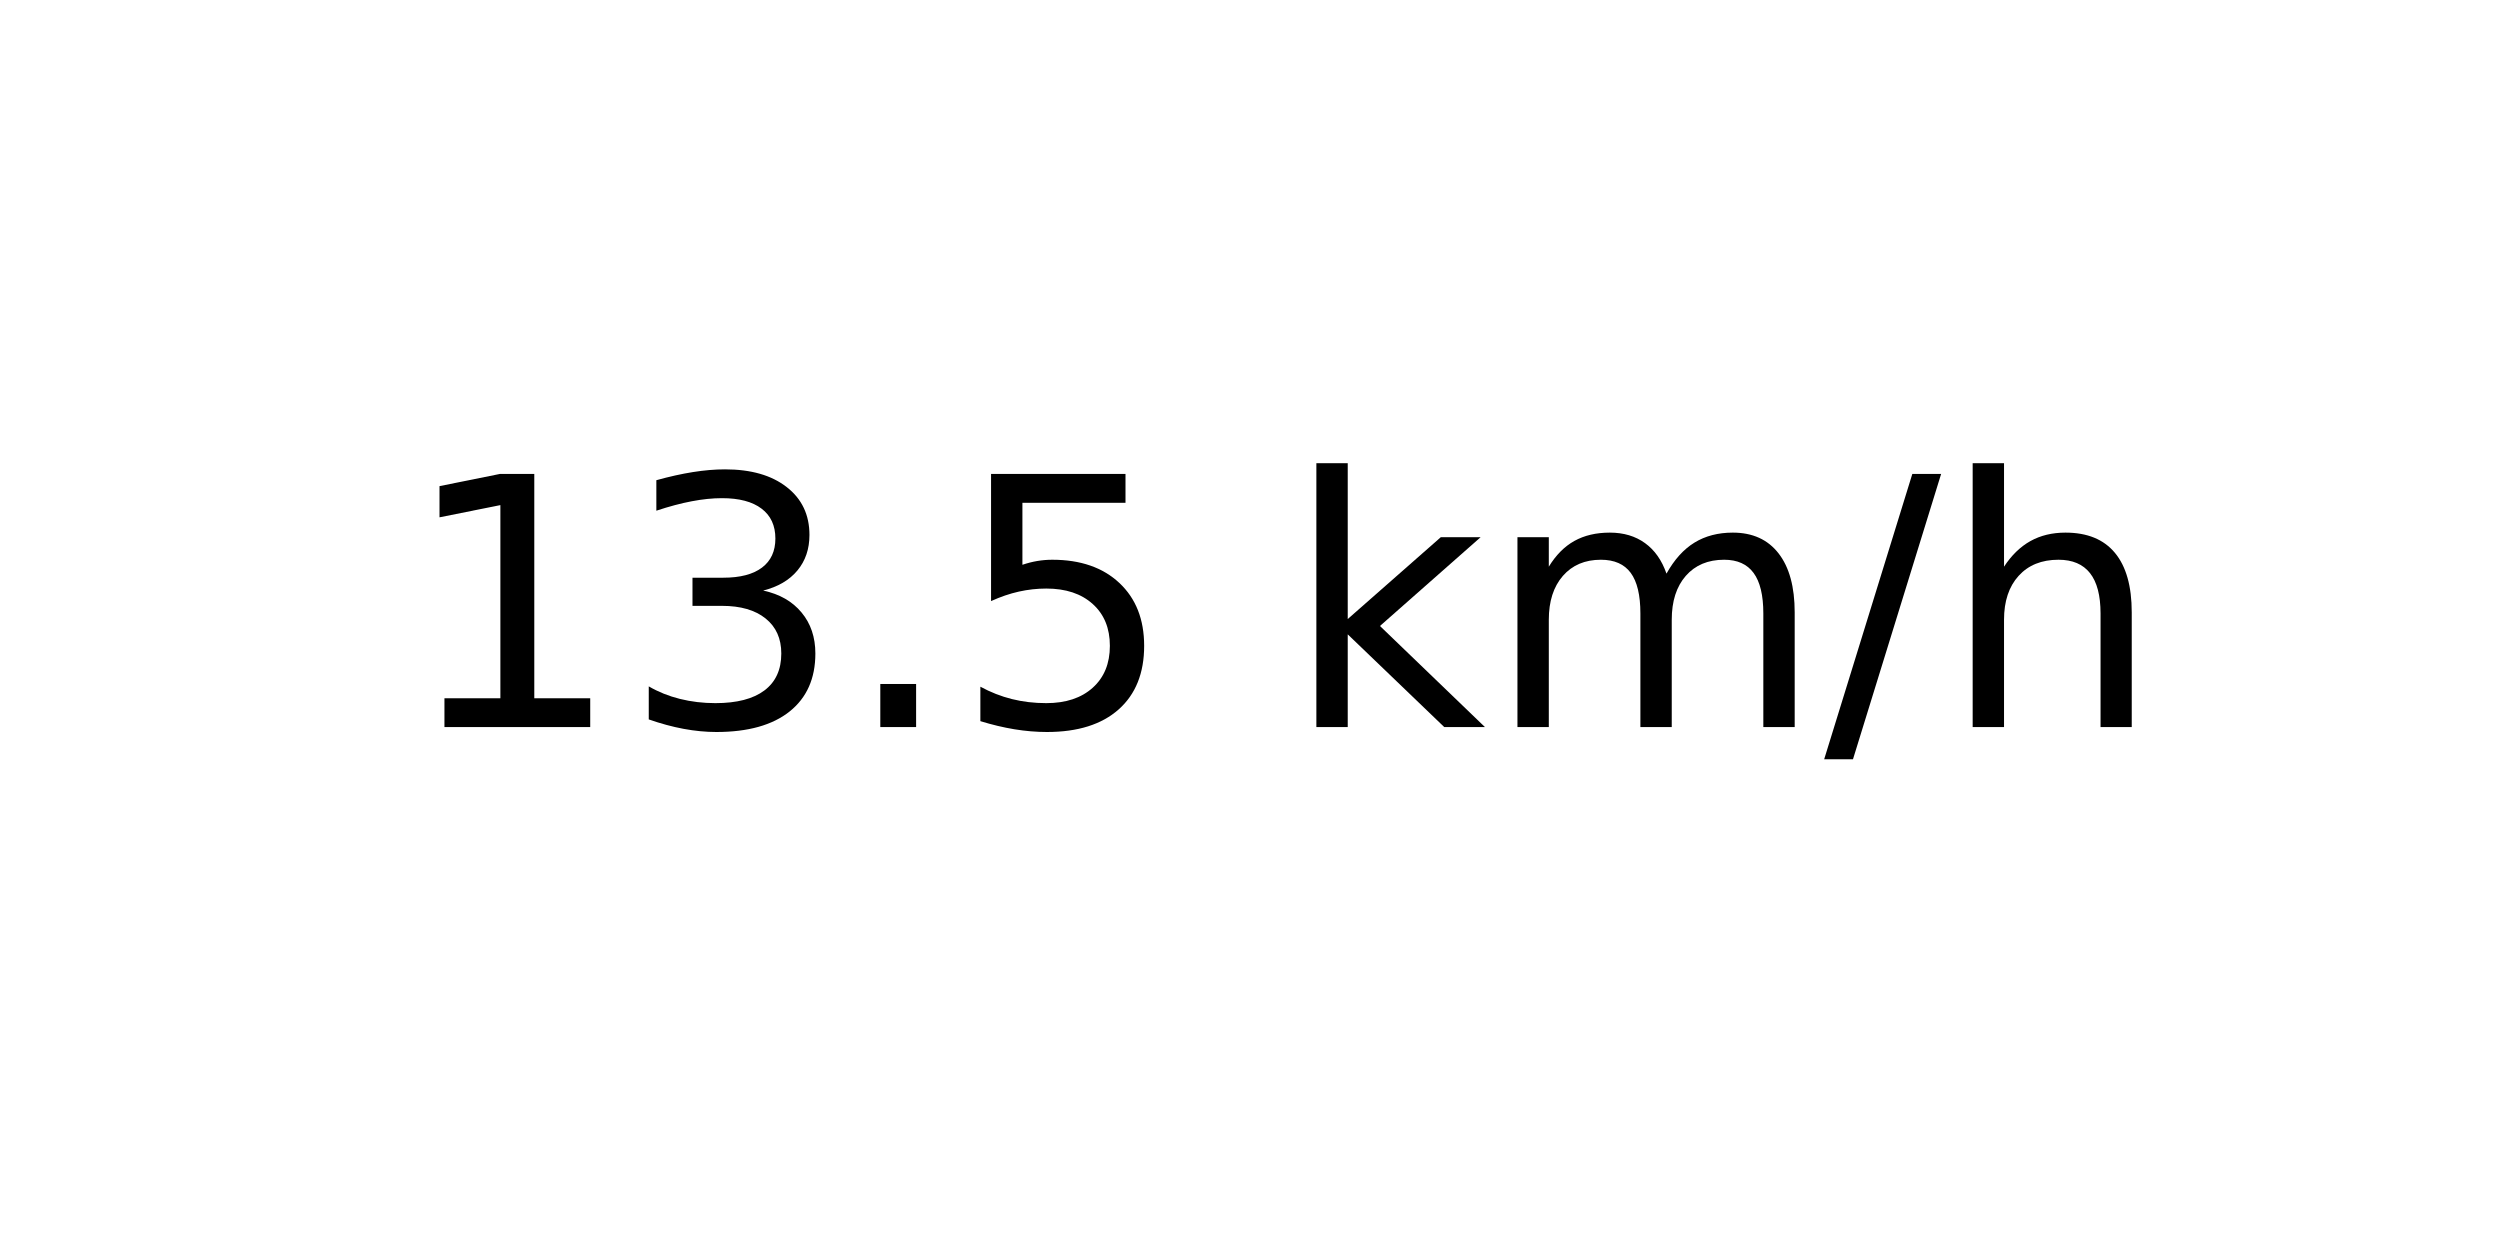
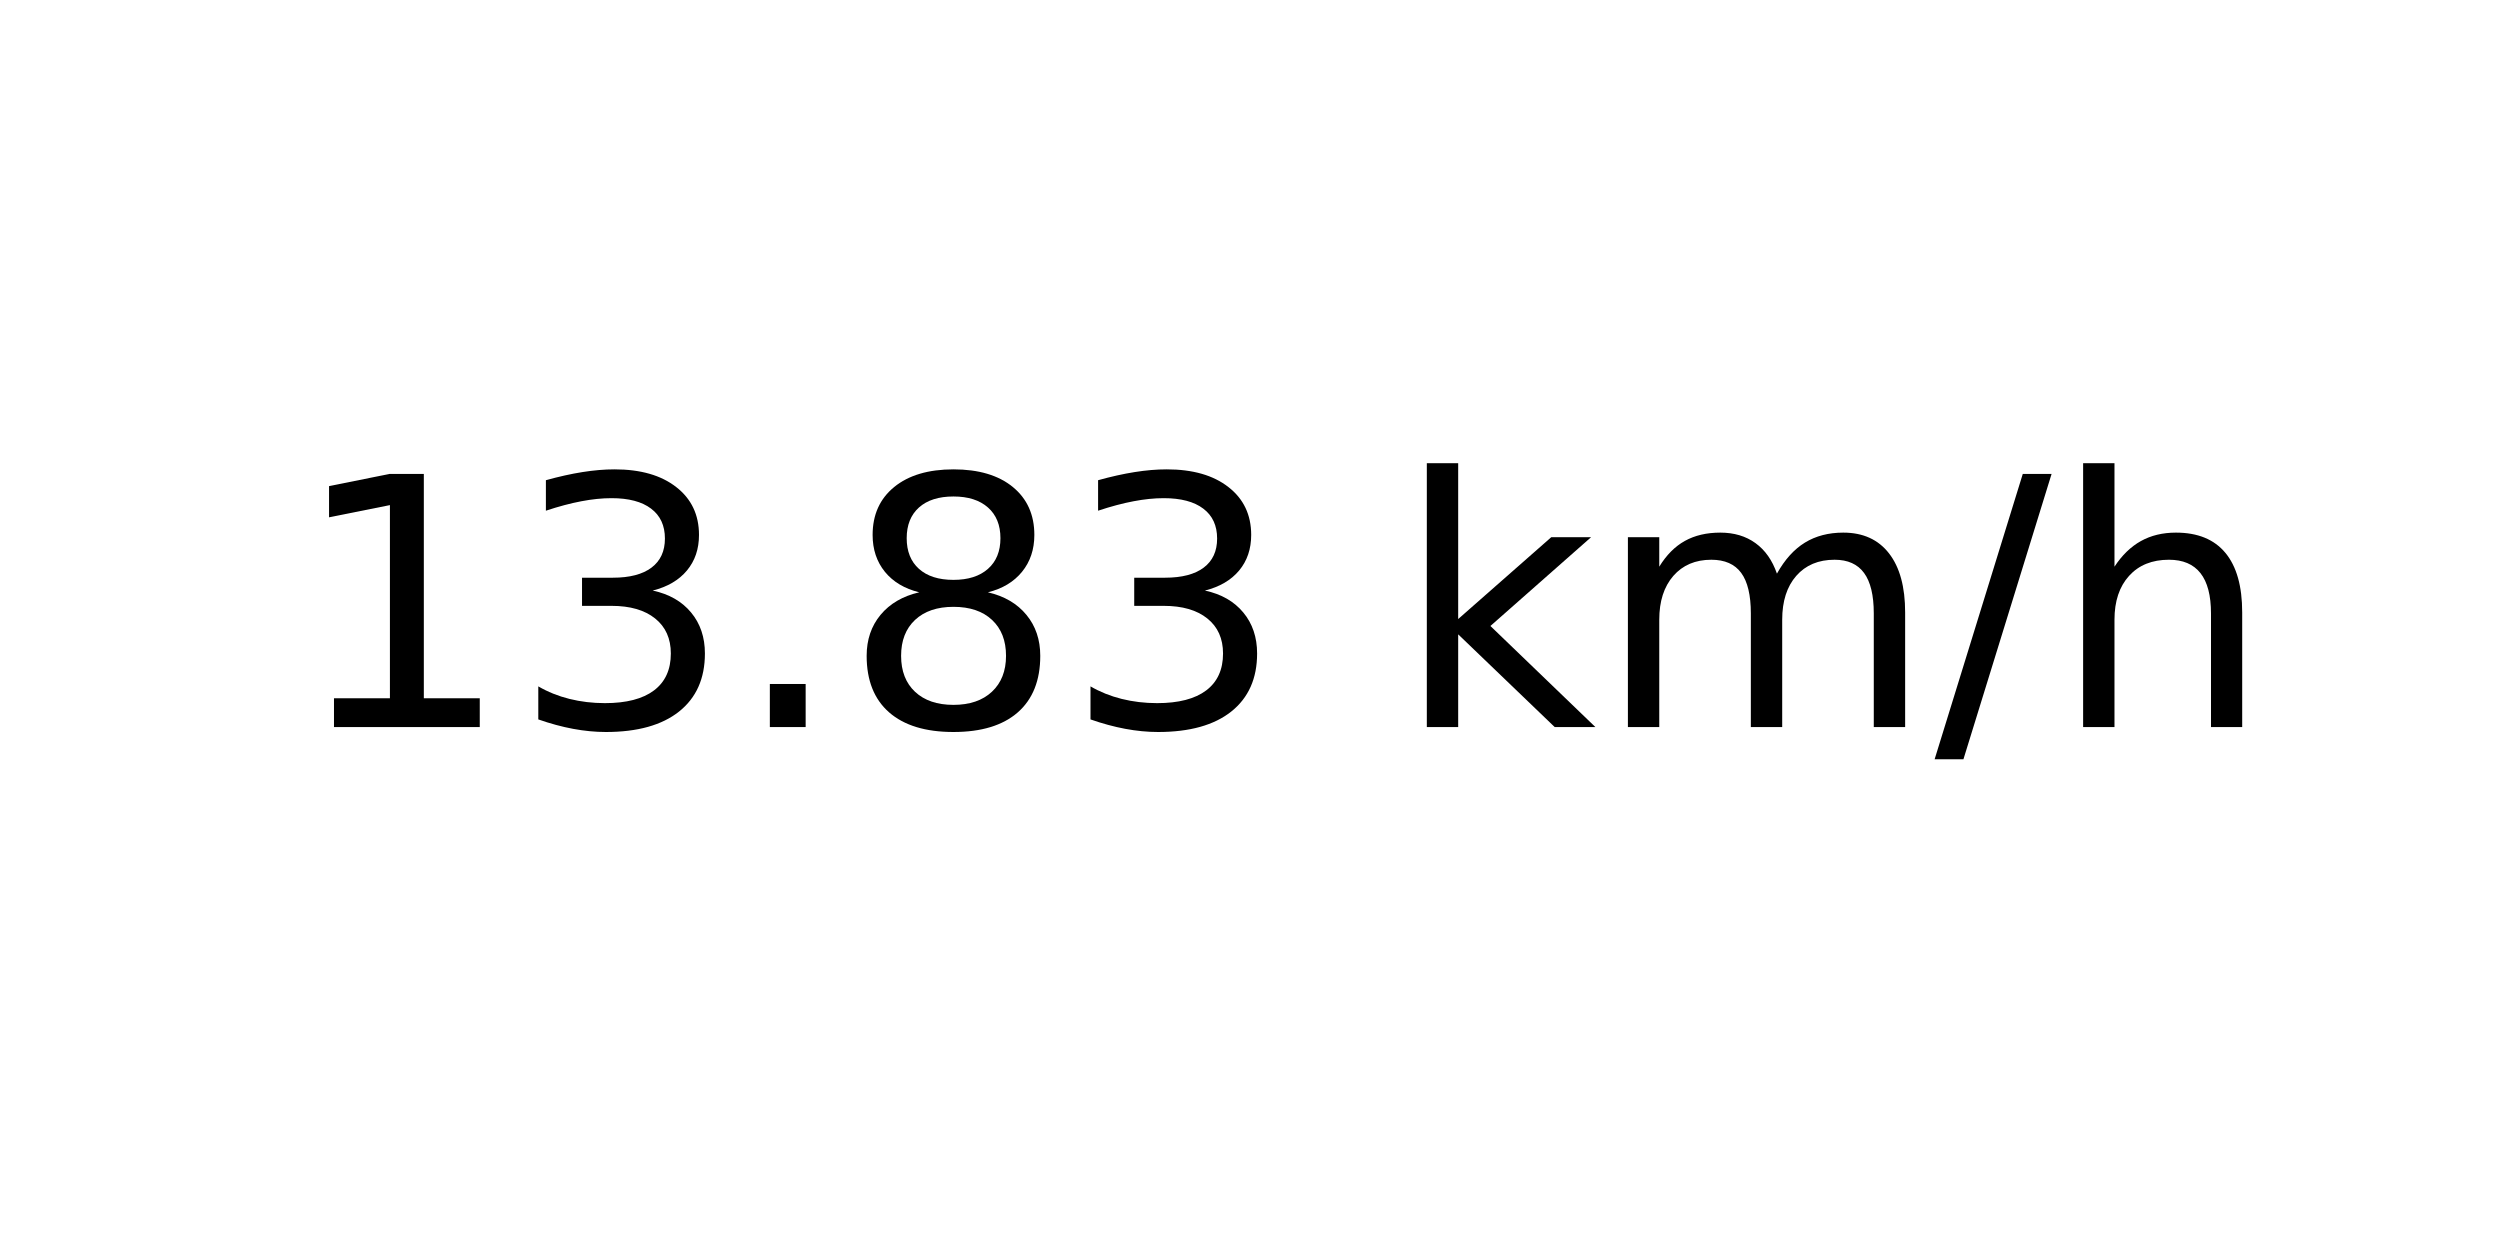
<svg xmlns="http://www.w3.org/2000/svg" xmlns:xlink="http://www.w3.org/1999/xlink" width="72pt" height="36pt" viewBox="0 0 72 36" version="1.1">
  <defs>
    <style type="text/css">*{stroke-linejoin: round; stroke-linecap: butt}</style>
  </defs>
  <g id="figure_1">
    <g id="axes_1">
      <g id="text_1">
-         <g transform="translate(11.55937 20.93937) scale(0.1 -0.1)">
+         <g transform="translate(8.378125 20.93937) scale(0.1 -0.1)">
          <defs>
            <path id="DejaVuSans-31" d="M 794 531  L 1825 531  L 1825 4091  L 703 3866  L 703 4441  L 1819 4666  L 2450 4666  L 2450 531  L 3481 531  L 3481 0  L 794 0  L 794 531  z " transform="scale(0.015625)" />
            <path id="DejaVuSans-33" d="M 2597 2516  Q 3050 2419 3304 2112  Q 3559 1806 3559 1356  Q 3559 666 3084 287  Q 2609 -91 1734 -91  Q 1441 -91 1130 -33  Q 819 25 488 141  L 488 750  Q 750 597 1062 519  Q 1375 441 1716 441  Q 2309 441 2620 675  Q 2931 909 2931 1356  Q 2931 1769 2642 2001  Q 2353 2234 1838 2234  L 1294 2234  L 1294 2753  L 1863 2753  Q 2328 2753 2575 2939  Q 2822 3125 2822 3475  Q 2822 3834 2567 4026  Q 2313 4219 1838 4219  Q 1578 4219 1281 4162  Q 984 4106 628 3988  L 628 4550  Q 988 4650 1302 4700  Q 1616 4750 1894 4750  Q 2613 4750 3031 4423  Q 3450 4097 3450 3541  Q 3450 3153 3228 2886  Q 3006 2619 2597 2516  z " transform="scale(0.015625)" />
            <path id="DejaVuSans-2e" d="M 684 794  L 1344 794  L 1344 0  L 684 0  L 684 794  z " transform="scale(0.015625)" />
-             <path id="DejaVuSans-35" d="M 691 4666  L 3169 4666  L 3169 4134  L 1269 4134  L 1269 2991  Q 1406 3038 1543 3061  Q 1681 3084 1819 3084  Q 2600 3084 3056 2656  Q 3513 2228 3513 1497  Q 3513 744 3044 326  Q 2575 -91 1722 -91  Q 1428 -91 1123 -41  Q 819 9 494 109  L 494 744  Q 775 591 1075 516  Q 1375 441 1709 441  Q 2250 441 2565 725  Q 2881 1009 2881 1497  Q 2881 1984 2565 2268  Q 2250 2553 1709 2553  Q 1456 2553 1204 2497  Q 953 2441 691 2322  L 691 4666  z " transform="scale(0.015625)" />
+             <path id="DejaVuSans-38" d="M 2034 2216  Q 1584 2216 1326 1975  Q 1069 1734 1069 1313  Q 1069 891 1326 650  Q 1584 409 2034 409  Q 2484 409 2743 651  Q 3003 894 3003 1313  Q 3003 1734 2745 1975  Q 2488 2216 2034 2216  z M 1403 2484  Q 997 2584 770 2862  Q 544 3141 544 3541  Q 544 4100 942 4425  Q 1341 4750 2034 4750  Q 2731 4750 3128 4425  Q 3525 4100 3525 3541  Q 3525 3141 3298 2862  Q 3072 2584 2669 2484  Q 3125 2378 3379 2068  Q 3634 1759 3634 1313  Q 3634 634 3220 271  Q 2806 -91 2034 -91  Q 1263 -91 848 271  Q 434 634 434 1313  Q 434 1759 690 2068  Q 947 2378 1403 2484  z M 1172 3481  Q 1172 3119 1398 2916  Q 1625 2713 2034 2713  Q 2441 2713 2670 2916  Q 2900 3119 2900 3481  Q 2900 3844 2670 4047  Q 2441 4250 2034 4250  Q 1625 4250 1398 4047  Q 1172 3844 1172 3481  z " transform="scale(0.015625)" />
            <path id="DejaVuSans-20" transform="scale(0.015625)" />
            <path id="DejaVuSans-6b" d="M 581 4863  L 1159 4863  L 1159 1991  L 2875 3500  L 3609 3500  L 1753 1863  L 3688 0  L 2938 0  L 1159 1709  L 1159 0  L 581 0  L 581 4863  z " transform="scale(0.015625)" />
            <path id="DejaVuSans-6d" d="M 3328 2828  Q 3544 3216 3844 3400  Q 4144 3584 4550 3584  Q 5097 3584 5394 3201  Q 5691 2819 5691 2113  L 5691 0  L 5113 0  L 5113 2094  Q 5113 2597 4934 2840  Q 4756 3084 4391 3084  Q 3944 3084 3684 2787  Q 3425 2491 3425 1978  L 3425 0  L 2847 0  L 2847 2094  Q 2847 2600 2669 2842  Q 2491 3084 2119 3084  Q 1678 3084 1418 2786  Q 1159 2488 1159 1978  L 1159 0  L 581 0  L 581 3500  L 1159 3500  L 1159 2956  Q 1356 3278 1631 3431  Q 1906 3584 2284 3584  Q 2666 3584 2933 3390  Q 3200 3197 3328 2828  z " transform="scale(0.015625)" />
            <path id="DejaVuSans-2f" d="M 1625 4666  L 2156 4666  L 531 -594  L 0 -594  L 1625 4666  z " transform="scale(0.015625)" />
            <path id="DejaVuSans-68" d="M 3513 2113  L 3513 0  L 2938 0  L 2938 2094  Q 2938 2591 2744 2837  Q 2550 3084 2163 3084  Q 1697 3084 1428 2787  Q 1159 2491 1159 1978  L 1159 0  L 581 0  L 581 4863  L 1159 4863  L 1159 2956  Q 1366 3272 1645 3428  Q 1925 3584 2291 3584  Q 2894 3584 3203 3211  Q 3513 2838 3513 2113  z " transform="scale(0.015625)" />
          </defs>
          <use xlink:href="#DejaVuSans-31" />
          <use xlink:href="#DejaVuSans-33" x="63.623" />
          <use xlink:href="#DejaVuSans-2e" x="127.246" />
-           <use xlink:href="#DejaVuSans-35" x="159.033" />
-           <use xlink:href="#DejaVuSans-20" x="222.656" />
-           <use xlink:href="#DejaVuSans-6b" x="254.443" />
-           <use xlink:href="#DejaVuSans-6d" x="312.354" />
-           <use xlink:href="#DejaVuSans-2f" x="409.766" />
-           <use xlink:href="#DejaVuSans-68" x="443.457" />
+           <use xlink:href="#DejaVuSans-38" x="159.033" />
+           <use xlink:href="#DejaVuSans-33" x="222.656" />
+           <use xlink:href="#DejaVuSans-20" x="286.279" />
+           <use xlink:href="#DejaVuSans-6b" x="318.066" />
+           <use xlink:href="#DejaVuSans-6d" x="375.977" />
+           <use xlink:href="#DejaVuSans-2f" x="473.389" />
+           <use xlink:href="#DejaVuSans-68" x="507.08" />
        </g>
      </g>
    </g>
  </g>
</svg>
